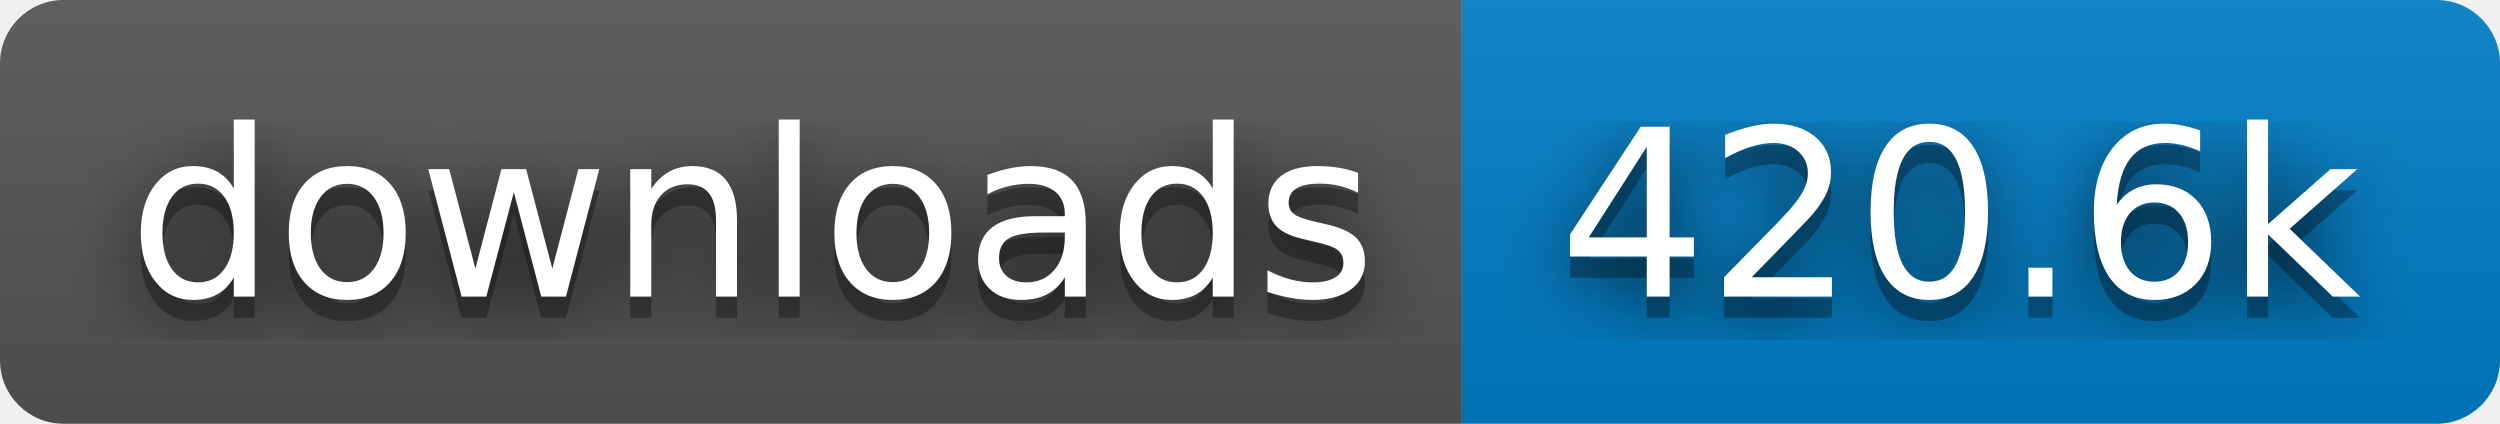
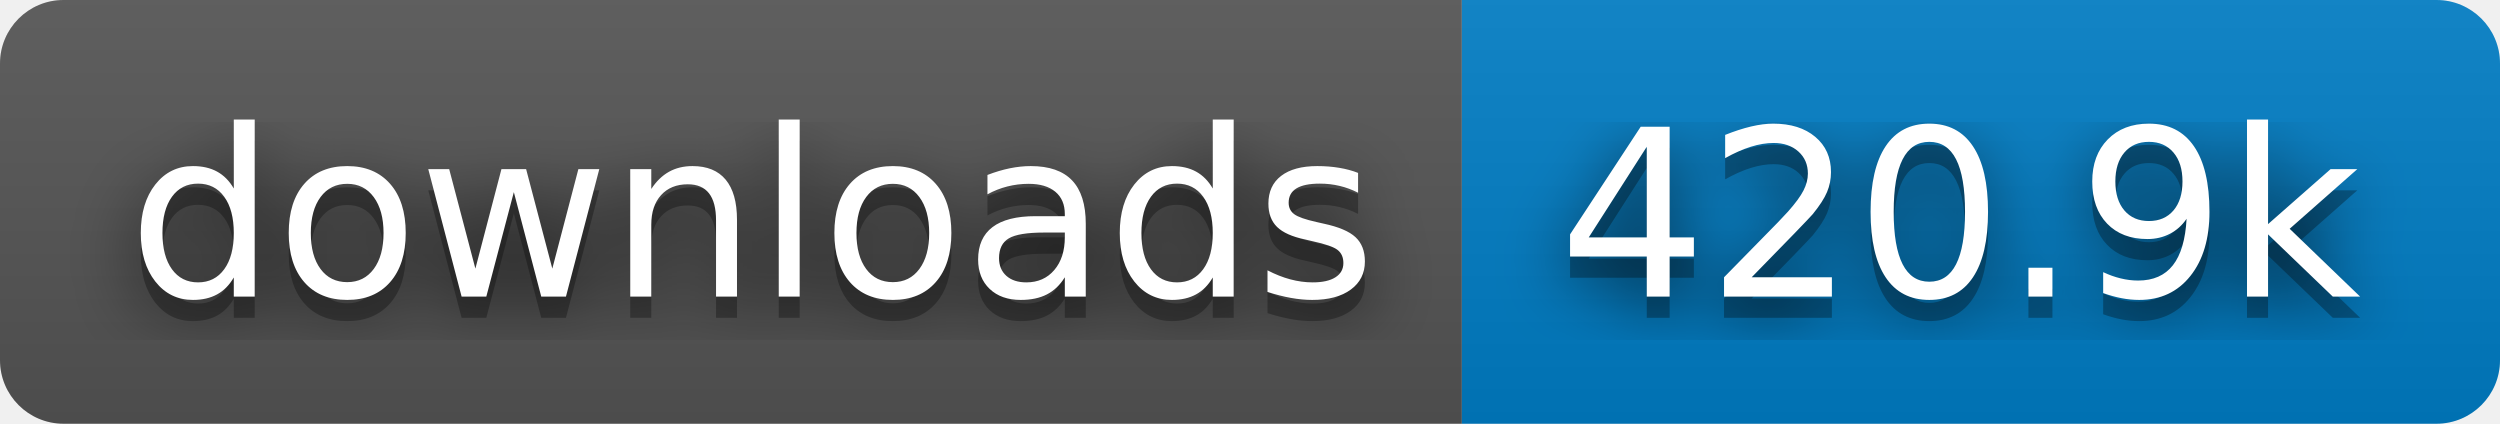
- <svg xmlns="http://www.w3.org/2000/svg" width="118" height="20" role="img" aria-label="downloads: 420.6k">
+ <svg xmlns="http://www.w3.org/2000/svg" width="118" height="20" role="img" aria-label="downloads: 420.9k">
  <filter id="blur">
    <feGaussianBlur stdDeviation="16" />
  </filter>
  <linearGradient id="s" x2="0" y2="100%">
    <stop offset="0" stop-color="#bbb" stop-opacity=".1" />
    <stop offset="1" stop-opacity=".1" />
  </linearGradient>
  <clipPath id="r">
    <rect width="118" height="20" rx="3" />
  </clipPath>
  <g clip-path="url(#r)">
    <rect width="69" height="20" fill="#555" />
    <rect x="69" width="49" height="20" fill="#007ec6" />
    <rect width="118" height="20" fill="url(#s)" />
  </g>
  <g fill="#fff" text-anchor="middle" font-family="Verdana,Geneva,DejaVu Sans,sans-serif" text-rendering="geometricPrecision" font-size="110">
    <g transform="scale(.1)">
      <g aria-hidden="true" fill="#010101">
        <text x="355" y="150" fill-opacity=".8" filter="url(#blur)" textLength="590">downloads</text>
        <text x="355" y="150" fill-opacity=".3" textLength="590">downloads</text>
      </g>
      <text x="355" y="140" textLength="590">downloads</text>
    </g>
    <g transform="scale(.1)">
      <g aria-hidden="true" fill="#010101">
-         <text x="925" y="150" fill-opacity=".8" filter="url(#blur)" textLength="390">420.6k</text>
-         <text x="925" y="150" fill-opacity=".3" textLength="390">420.6k</text>
+         <text x="925" y="150" fill-opacity=".8" filter="url(#blur)" textLength="390">420.9k</text>
+         <text x="925" y="150" fill-opacity=".3" textLength="390">420.9k</text>
      </g>
-       <text x="925" y="140" textLength="390">420.6k</text>
+       <text x="925" y="140" textLength="390">420.9k</text>
    </g>
  </g>
</svg>
